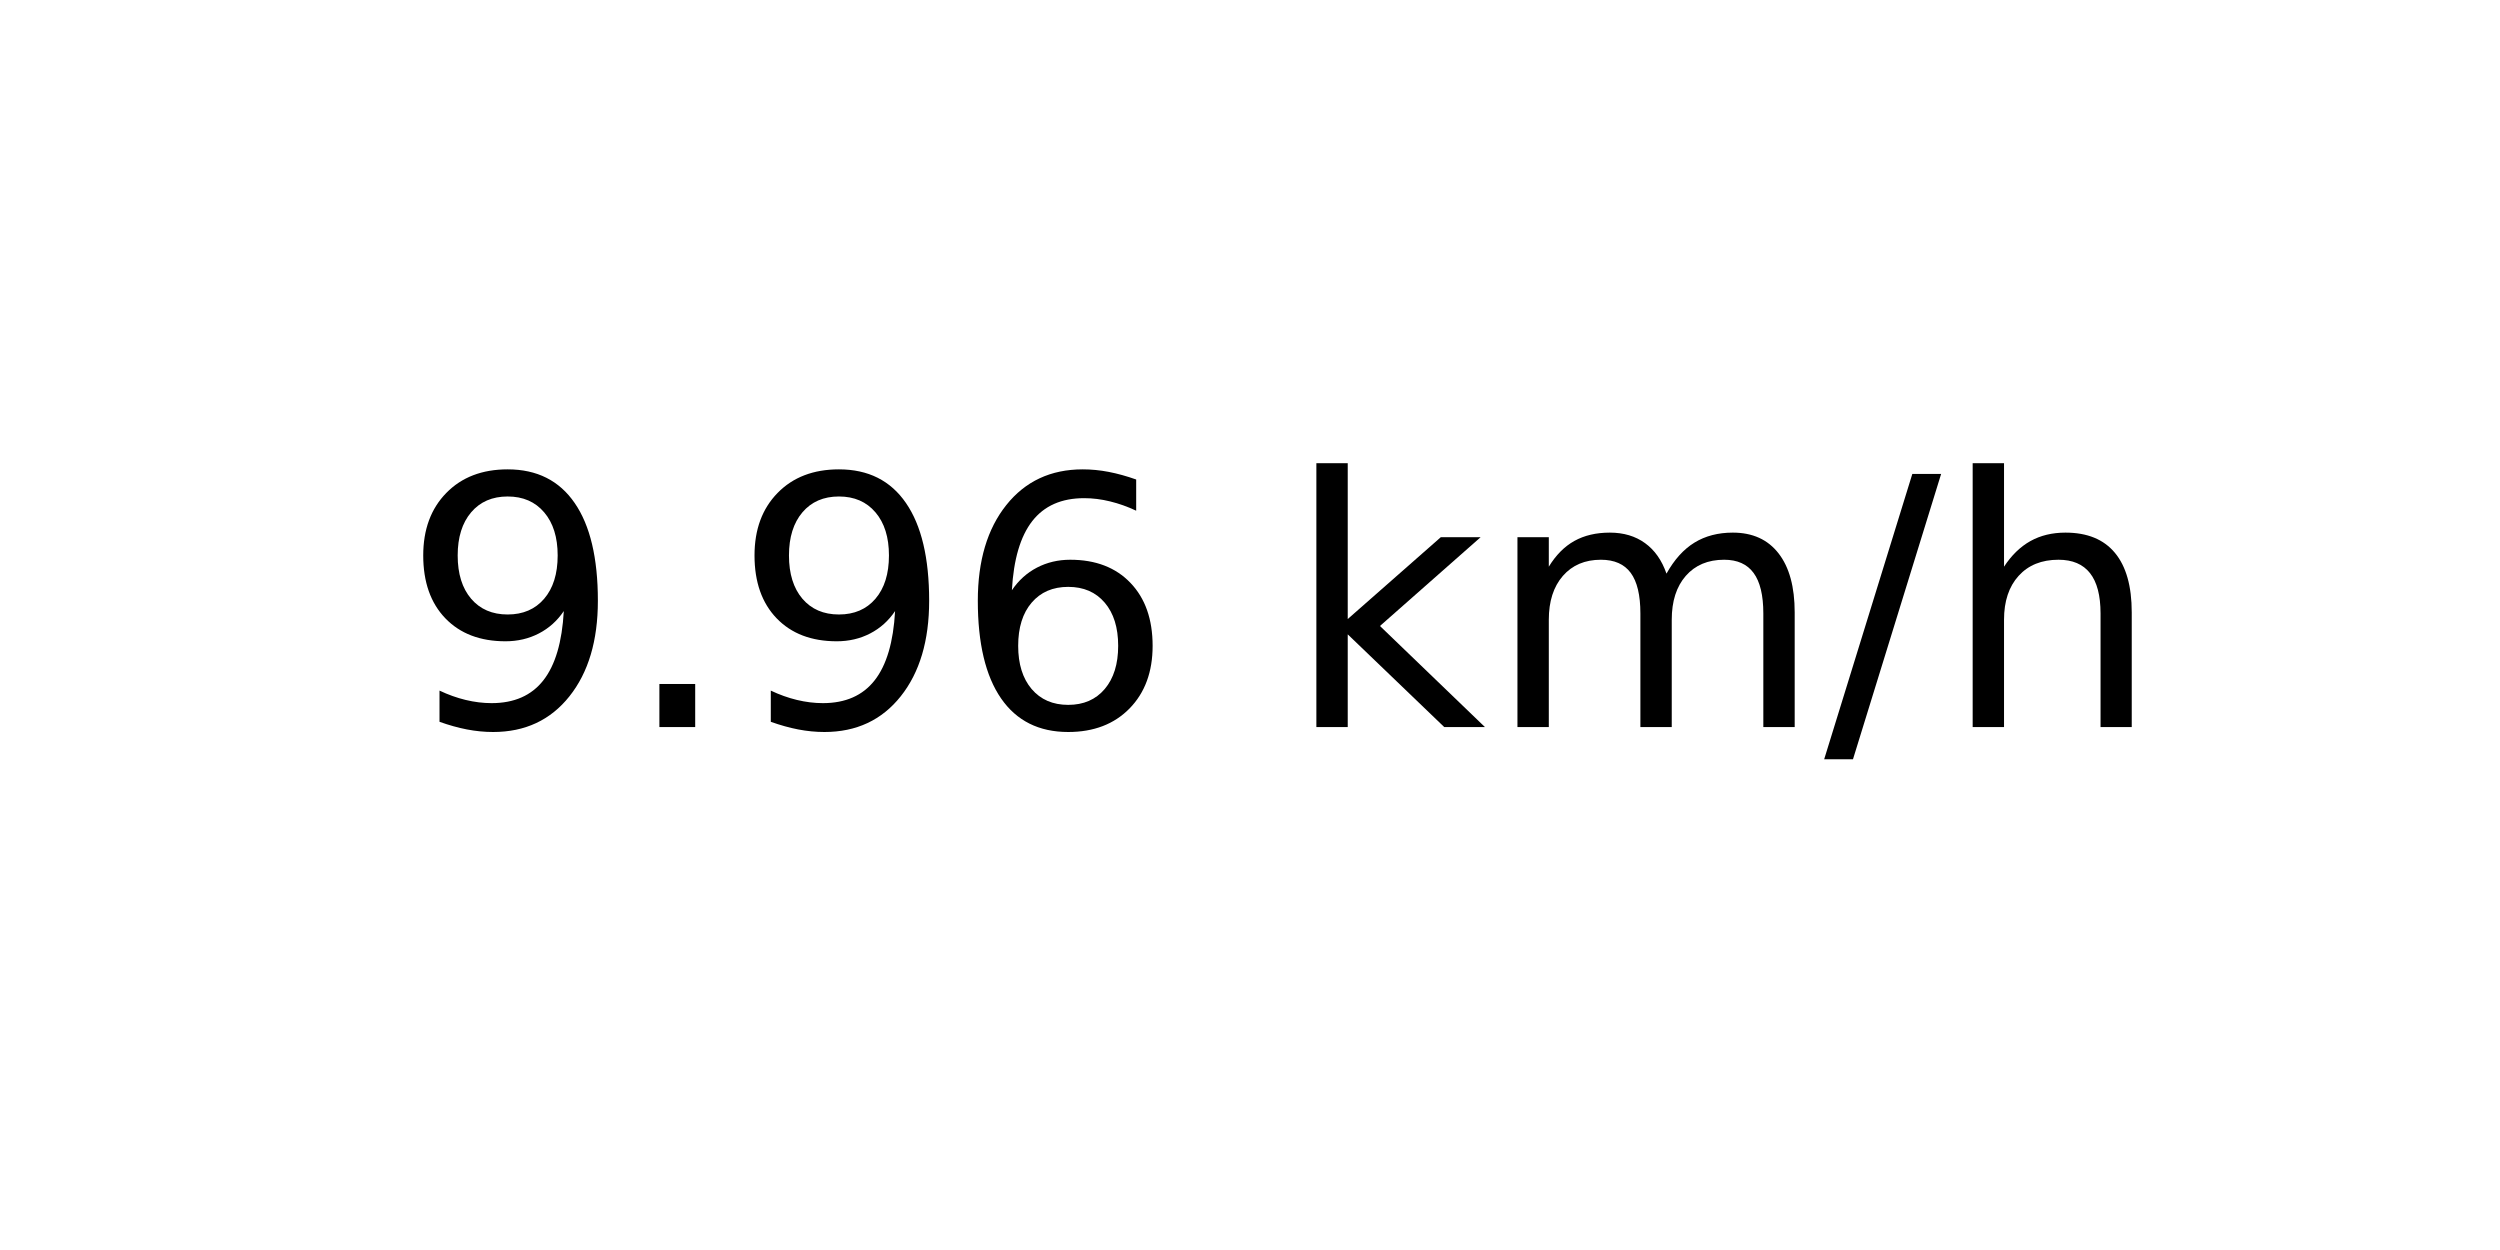
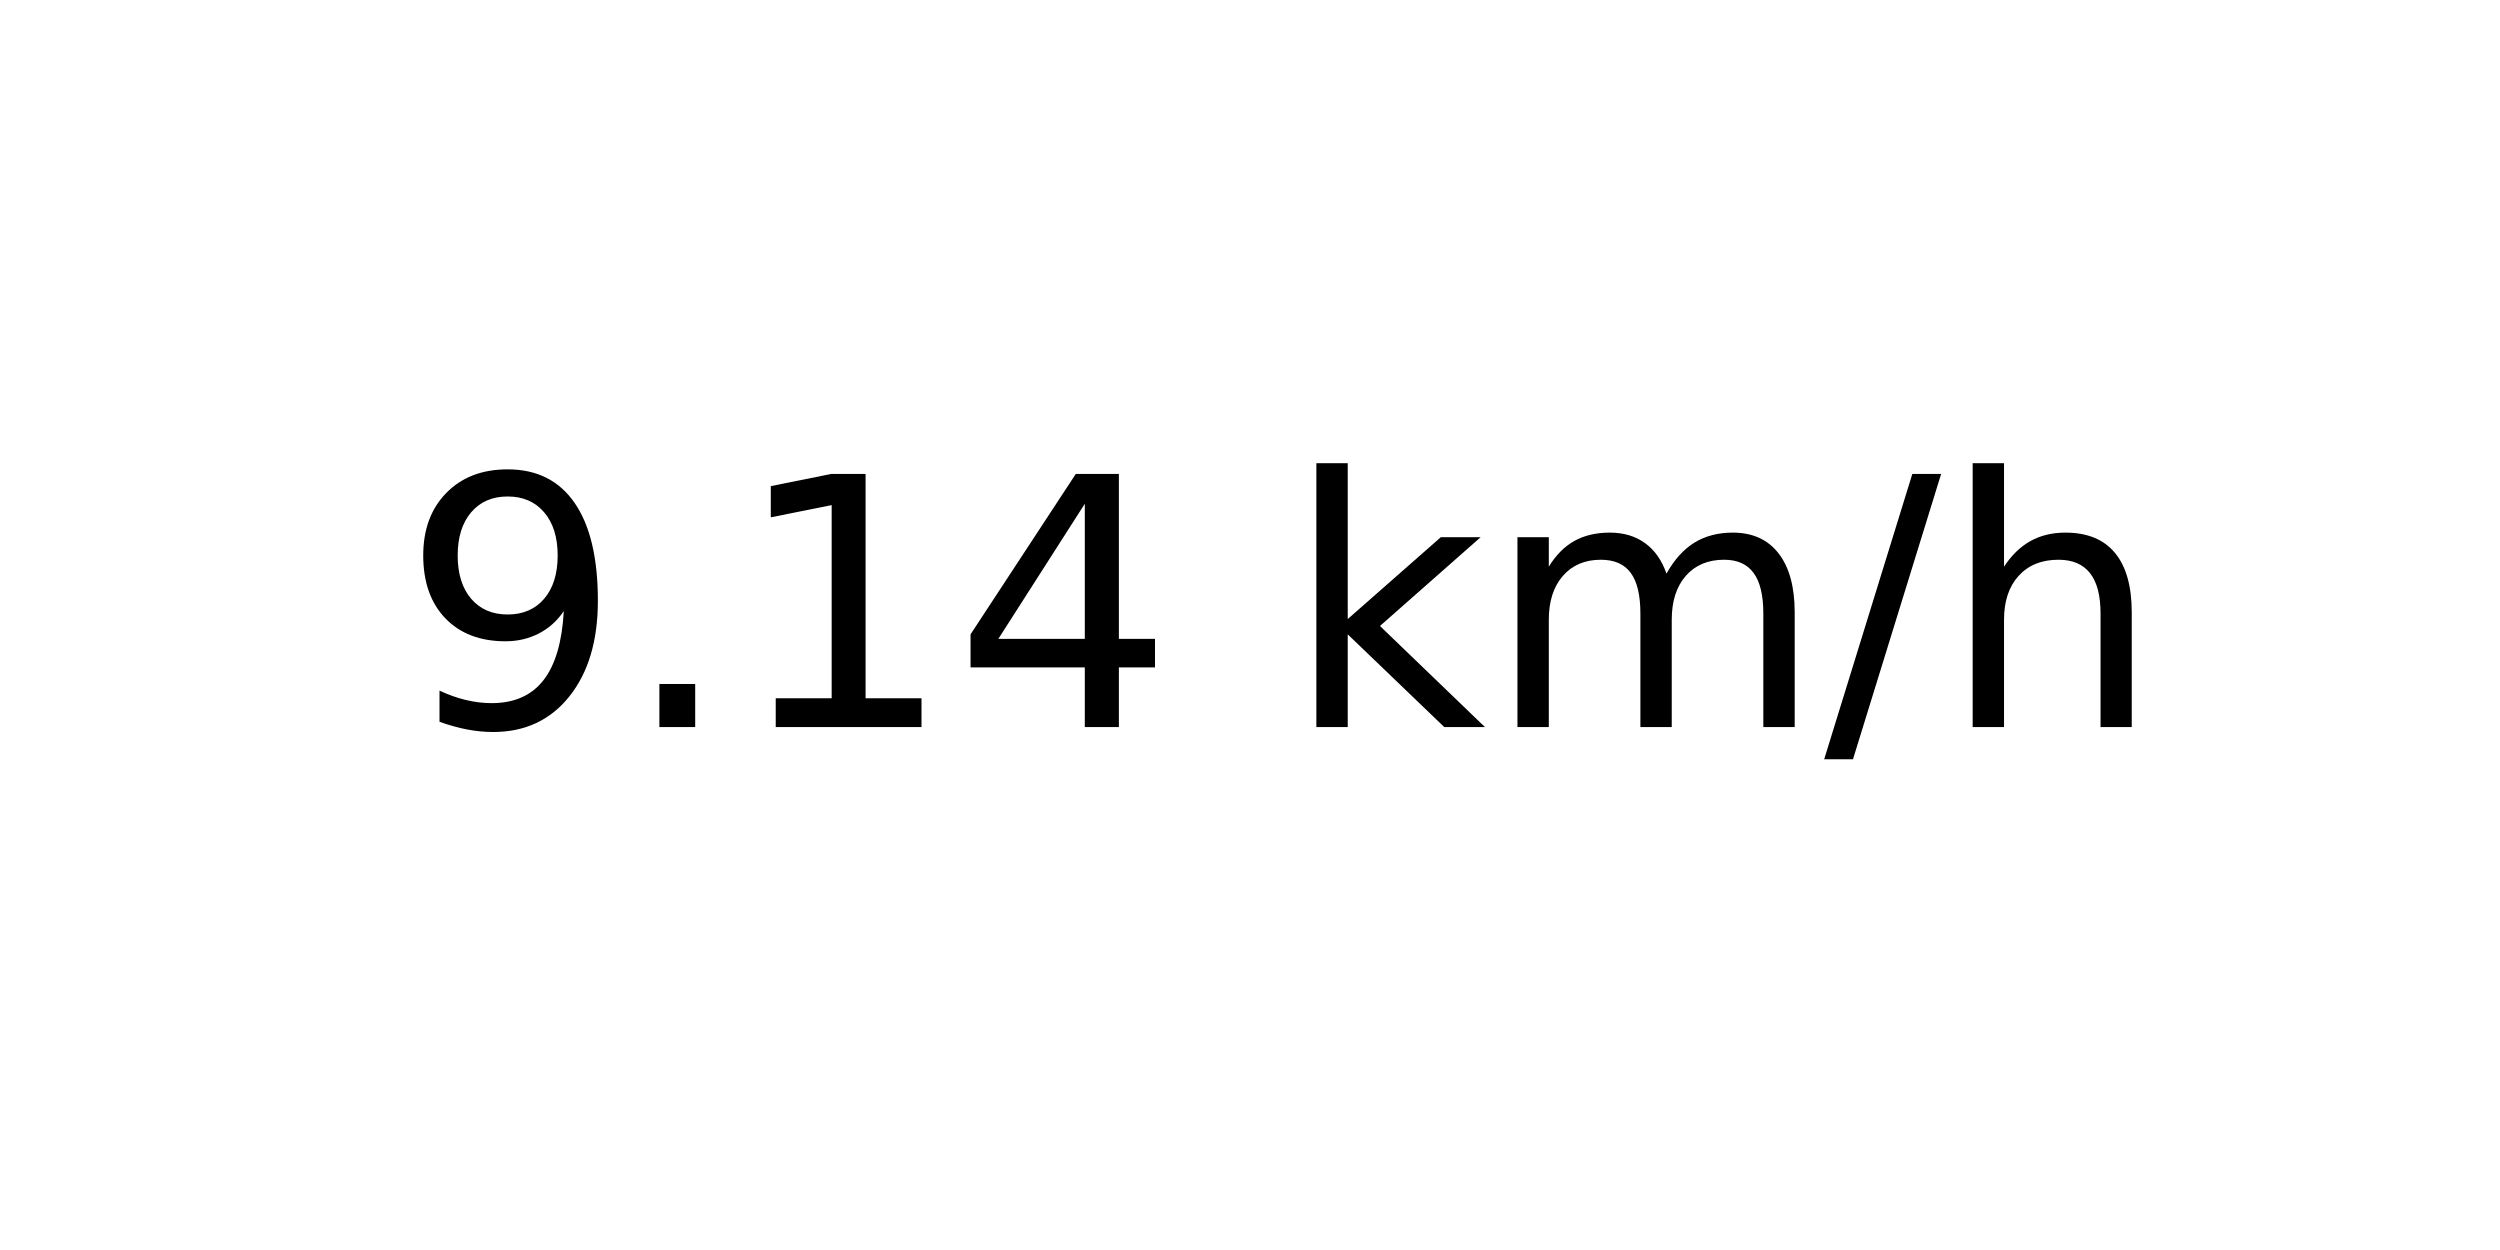
<svg xmlns="http://www.w3.org/2000/svg" xmlns:xlink="http://www.w3.org/1999/xlink" width="72pt" height="36pt" viewBox="0 0 72 36" version="1.1">
  <defs>
    <style type="text/css">*{stroke-linejoin: round; stroke-linecap: butt}</style>
  </defs>
  <g id="figure_1">
    <g id="axes_1">
      <g id="text_1">
        <g transform="translate(11.55937 20.93937) scale(0.1 -0.1)">
          <defs>
            <path id="DejaVuSans-39" d="M 703 97  L 703 672  Q 941 559 1184 500  Q 1428 441 1663 441  Q 2288 441 2617 861  Q 2947 1281 2994 2138  Q 2813 1869 2534 1725  Q 2256 1581 1919 1581  Q 1219 1581 811 2004  Q 403 2428 403 3163  Q 403 3881 828 4315  Q 1253 4750 1959 4750  Q 2769 4750 3195 4129  Q 3622 3509 3622 2328  Q 3622 1225 3098 567  Q 2575 -91 1691 -91  Q 1453 -91 1209 -44  Q 966 3 703 97  z M 1959 2075  Q 2384 2075 2632 2365  Q 2881 2656 2881 3163  Q 2881 3666 2632 3958  Q 2384 4250 1959 4250  Q 1534 4250 1286 3958  Q 1038 3666 1038 3163  Q 1038 2656 1286 2365  Q 1534 2075 1959 2075  z " transform="scale(0.015625)" />
            <path id="DejaVuSans-2e" d="M 684 794  L 1344 794  L 1344 0  L 684 0  L 684 794  z " transform="scale(0.015625)" />
-             <path id="DejaVuSans-36" d="M 2113 2584  Q 1688 2584 1439 2293  Q 1191 2003 1191 1497  Q 1191 994 1439 701  Q 1688 409 2113 409  Q 2538 409 2786 701  Q 3034 994 3034 1497  Q 3034 2003 2786 2293  Q 2538 2584 2113 2584  z M 3366 4563  L 3366 3988  Q 3128 4100 2886 4159  Q 2644 4219 2406 4219  Q 1781 4219 1451 3797  Q 1122 3375 1075 2522  Q 1259 2794 1537 2939  Q 1816 3084 2150 3084  Q 2853 3084 3261 2657  Q 3669 2231 3669 1497  Q 3669 778 3244 343  Q 2819 -91 2113 -91  Q 1303 -91 875 529  Q 447 1150 447 2328  Q 447 3434 972 4092  Q 1497 4750 2381 4750  Q 2619 4750 2861 4703  Q 3103 4656 3366 4563  z " transform="scale(0.015625)" />
+             <path id="DejaVuSans-31" d="M 794 531  L 1825 531  L 1825 4091  L 703 3866  L 703 4441  L 1819 4666  L 2450 4666  L 2450 531  L 3481 531  L 3481 0  L 794 0  L 794 531  z " transform="scale(0.015625)" />
+             <path id="DejaVuSans-34" d="M 2419 4116  L 825 1625  L 2419 1625  L 2419 4116  z M 2253 4666  L 3047 4666  L 3047 1625  L 3713 1625  L 3713 1100  L 3047 1100  L 3047 0  L 2419 0  L 2419 1100  L 313 1100  L 313 1709  L 2253 4666  z " transform="scale(0.015625)" />
            <path id="DejaVuSans-20" transform="scale(0.015625)" />
            <path id="DejaVuSans-6b" d="M 581 4863  L 1159 4863  L 1159 1991  L 2875 3500  L 3609 3500  L 1753 1863  L 3688 0  L 2938 0  L 1159 1709  L 1159 0  L 581 0  L 581 4863  z " transform="scale(0.015625)" />
            <path id="DejaVuSans-6d" d="M 3328 2828  Q 3544 3216 3844 3400  Q 4144 3584 4550 3584  Q 5097 3584 5394 3201  Q 5691 2819 5691 2113  L 5691 0  L 5113 0  L 5113 2094  Q 5113 2597 4934 2840  Q 4756 3084 4391 3084  Q 3944 3084 3684 2787  Q 3425 2491 3425 1978  L 3425 0  L 2847 0  L 2847 2094  Q 2847 2600 2669 2842  Q 2491 3084 2119 3084  Q 1678 3084 1418 2786  Q 1159 2488 1159 1978  L 1159 0  L 581 0  L 581 3500  L 1159 3500  L 1159 2956  Q 1356 3278 1631 3431  Q 1906 3584 2284 3584  Q 2666 3584 2933 3390  Q 3200 3197 3328 2828  z " transform="scale(0.015625)" />
            <path id="DejaVuSans-2f" d="M 1625 4666  L 2156 4666  L 531 -594  L 0 -594  L 1625 4666  z " transform="scale(0.015625)" />
            <path id="DejaVuSans-68" d="M 3513 2113  L 3513 0  L 2938 0  L 2938 2094  Q 2938 2591 2744 2837  Q 2550 3084 2163 3084  Q 1697 3084 1428 2787  Q 1159 2491 1159 1978  L 1159 0  L 581 0  L 581 4863  L 1159 4863  L 1159 2956  Q 1366 3272 1645 3428  Q 1925 3584 2291 3584  Q 2894 3584 3203 3211  Q 3513 2838 3513 2113  z " transform="scale(0.015625)" />
          </defs>
          <use xlink:href="#DejaVuSans-39" />
          <use xlink:href="#DejaVuSans-2e" x="63.623" />
-           <use xlink:href="#DejaVuSans-39" x="95.41" />
-           <use xlink:href="#DejaVuSans-36" x="159.033" />
+           <use xlink:href="#DejaVuSans-31" x="95.41" />
+           <use xlink:href="#DejaVuSans-34" x="159.033" />
          <use xlink:href="#DejaVuSans-20" x="222.656" />
          <use xlink:href="#DejaVuSans-6b" x="254.443" />
          <use xlink:href="#DejaVuSans-6d" x="312.354" />
          <use xlink:href="#DejaVuSans-2f" x="409.766" />
          <use xlink:href="#DejaVuSans-68" x="443.457" />
        </g>
      </g>
    </g>
  </g>
</svg>
